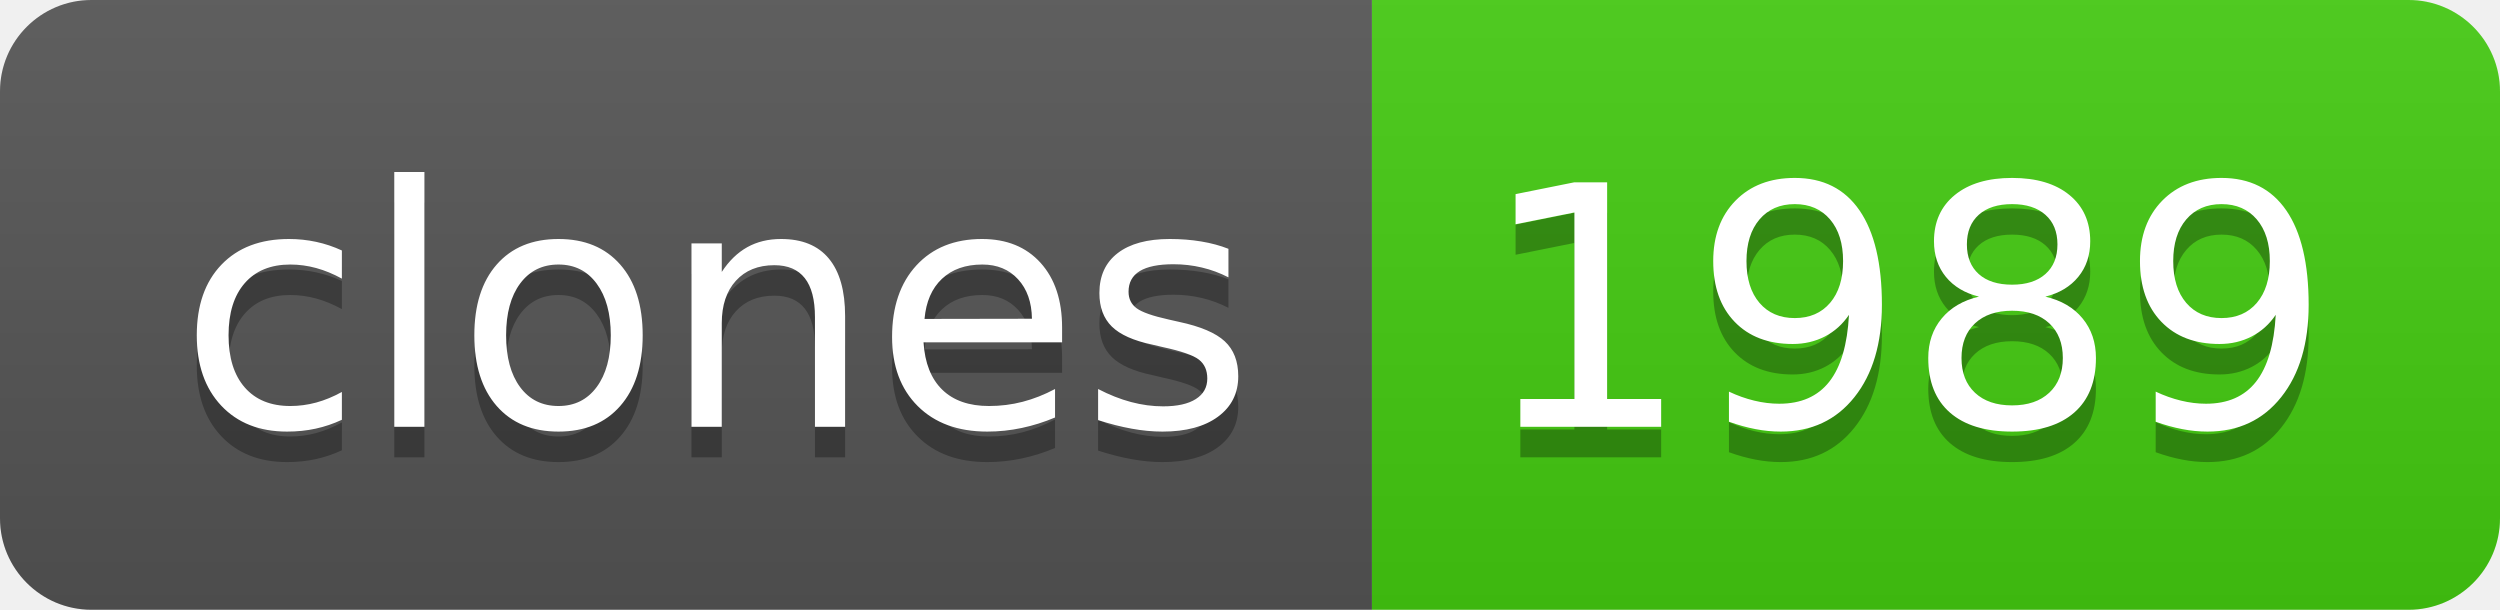
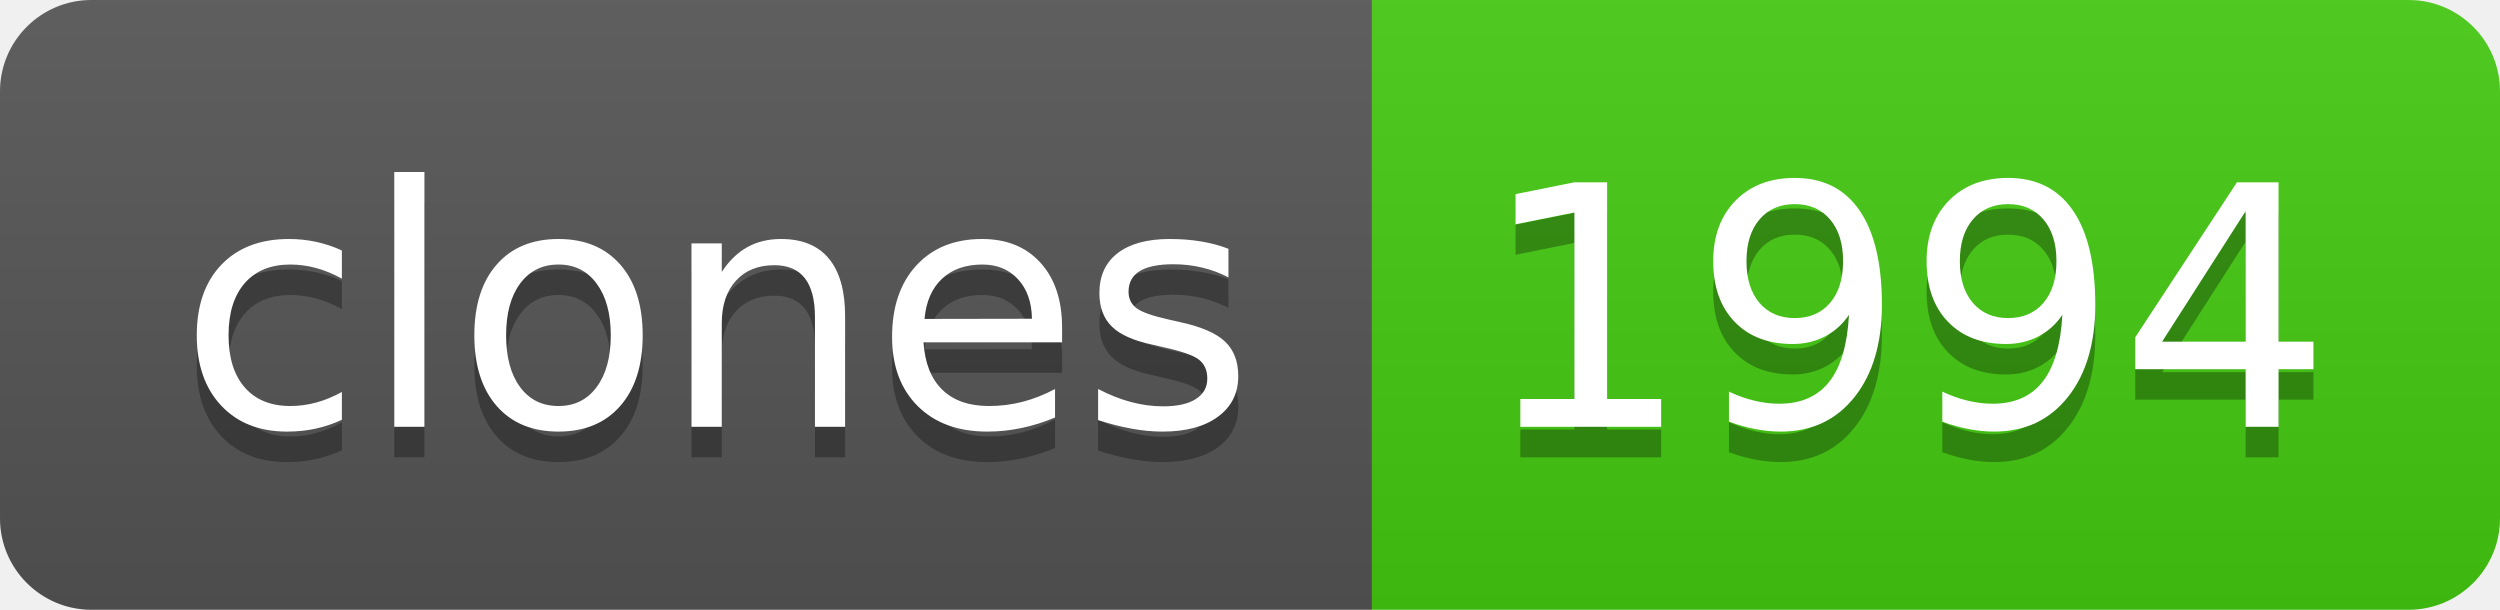
- <svg xmlns="http://www.w3.org/2000/svg" width="82" height="20" role="img" aria-label="clones: 1989">
+ <svg xmlns="http://www.w3.org/2000/svg" width="82" height="20" role="img" aria-label="clones: 1994">
  <linearGradient id="s" x2="0" y2="100%">
    <stop offset="0" stop-color="#bbb" stop-opacity=".1" />
    <stop offset="1" stop-opacity=".1" />
  </linearGradient>
  <clipPath id="r">
    <rect width="82" height="20" rx="3" fill="#fff" />
  </clipPath>
  <g clip-path="url(#r)">
    <rect width="45" height="20" fill="#555" />
    <rect x="45" width="37" height="20" fill="#4c1" />
    <rect width="82" height="20" fill="url(#s)" />
  </g>
  <g fill="#fff" text-anchor="middle" font-family="Verdana,Geneva,DejaVu Sans,sans-serif" text-rendering="geometricPrecision" font-size="110">
    <text aria-hidden="true" x="235" y="150" fill="#010101" fill-opacity=".3" transform="scale(.1)" textLength="350">clones</text>
    <text x="235" y="140" transform="scale(.1)" fill="#fff" textLength="350">clones</text>
-     <text aria-hidden="true" x="625" y="150" fill="#010101" fill-opacity=".3" transform="scale(.1)" textLength="270">1989</text>
-     <text x="625" y="140" transform="scale(.1)" fill="#fff" textLength="270">1989</text>
+     <text aria-hidden="true" x="625" y="150" fill="#010101" fill-opacity=".3" transform="scale(.1)" textLength="270">1994</text>
+     <text x="625" y="140" transform="scale(.1)" fill="#fff" textLength="270">1994</text>
  </g>
</svg>
